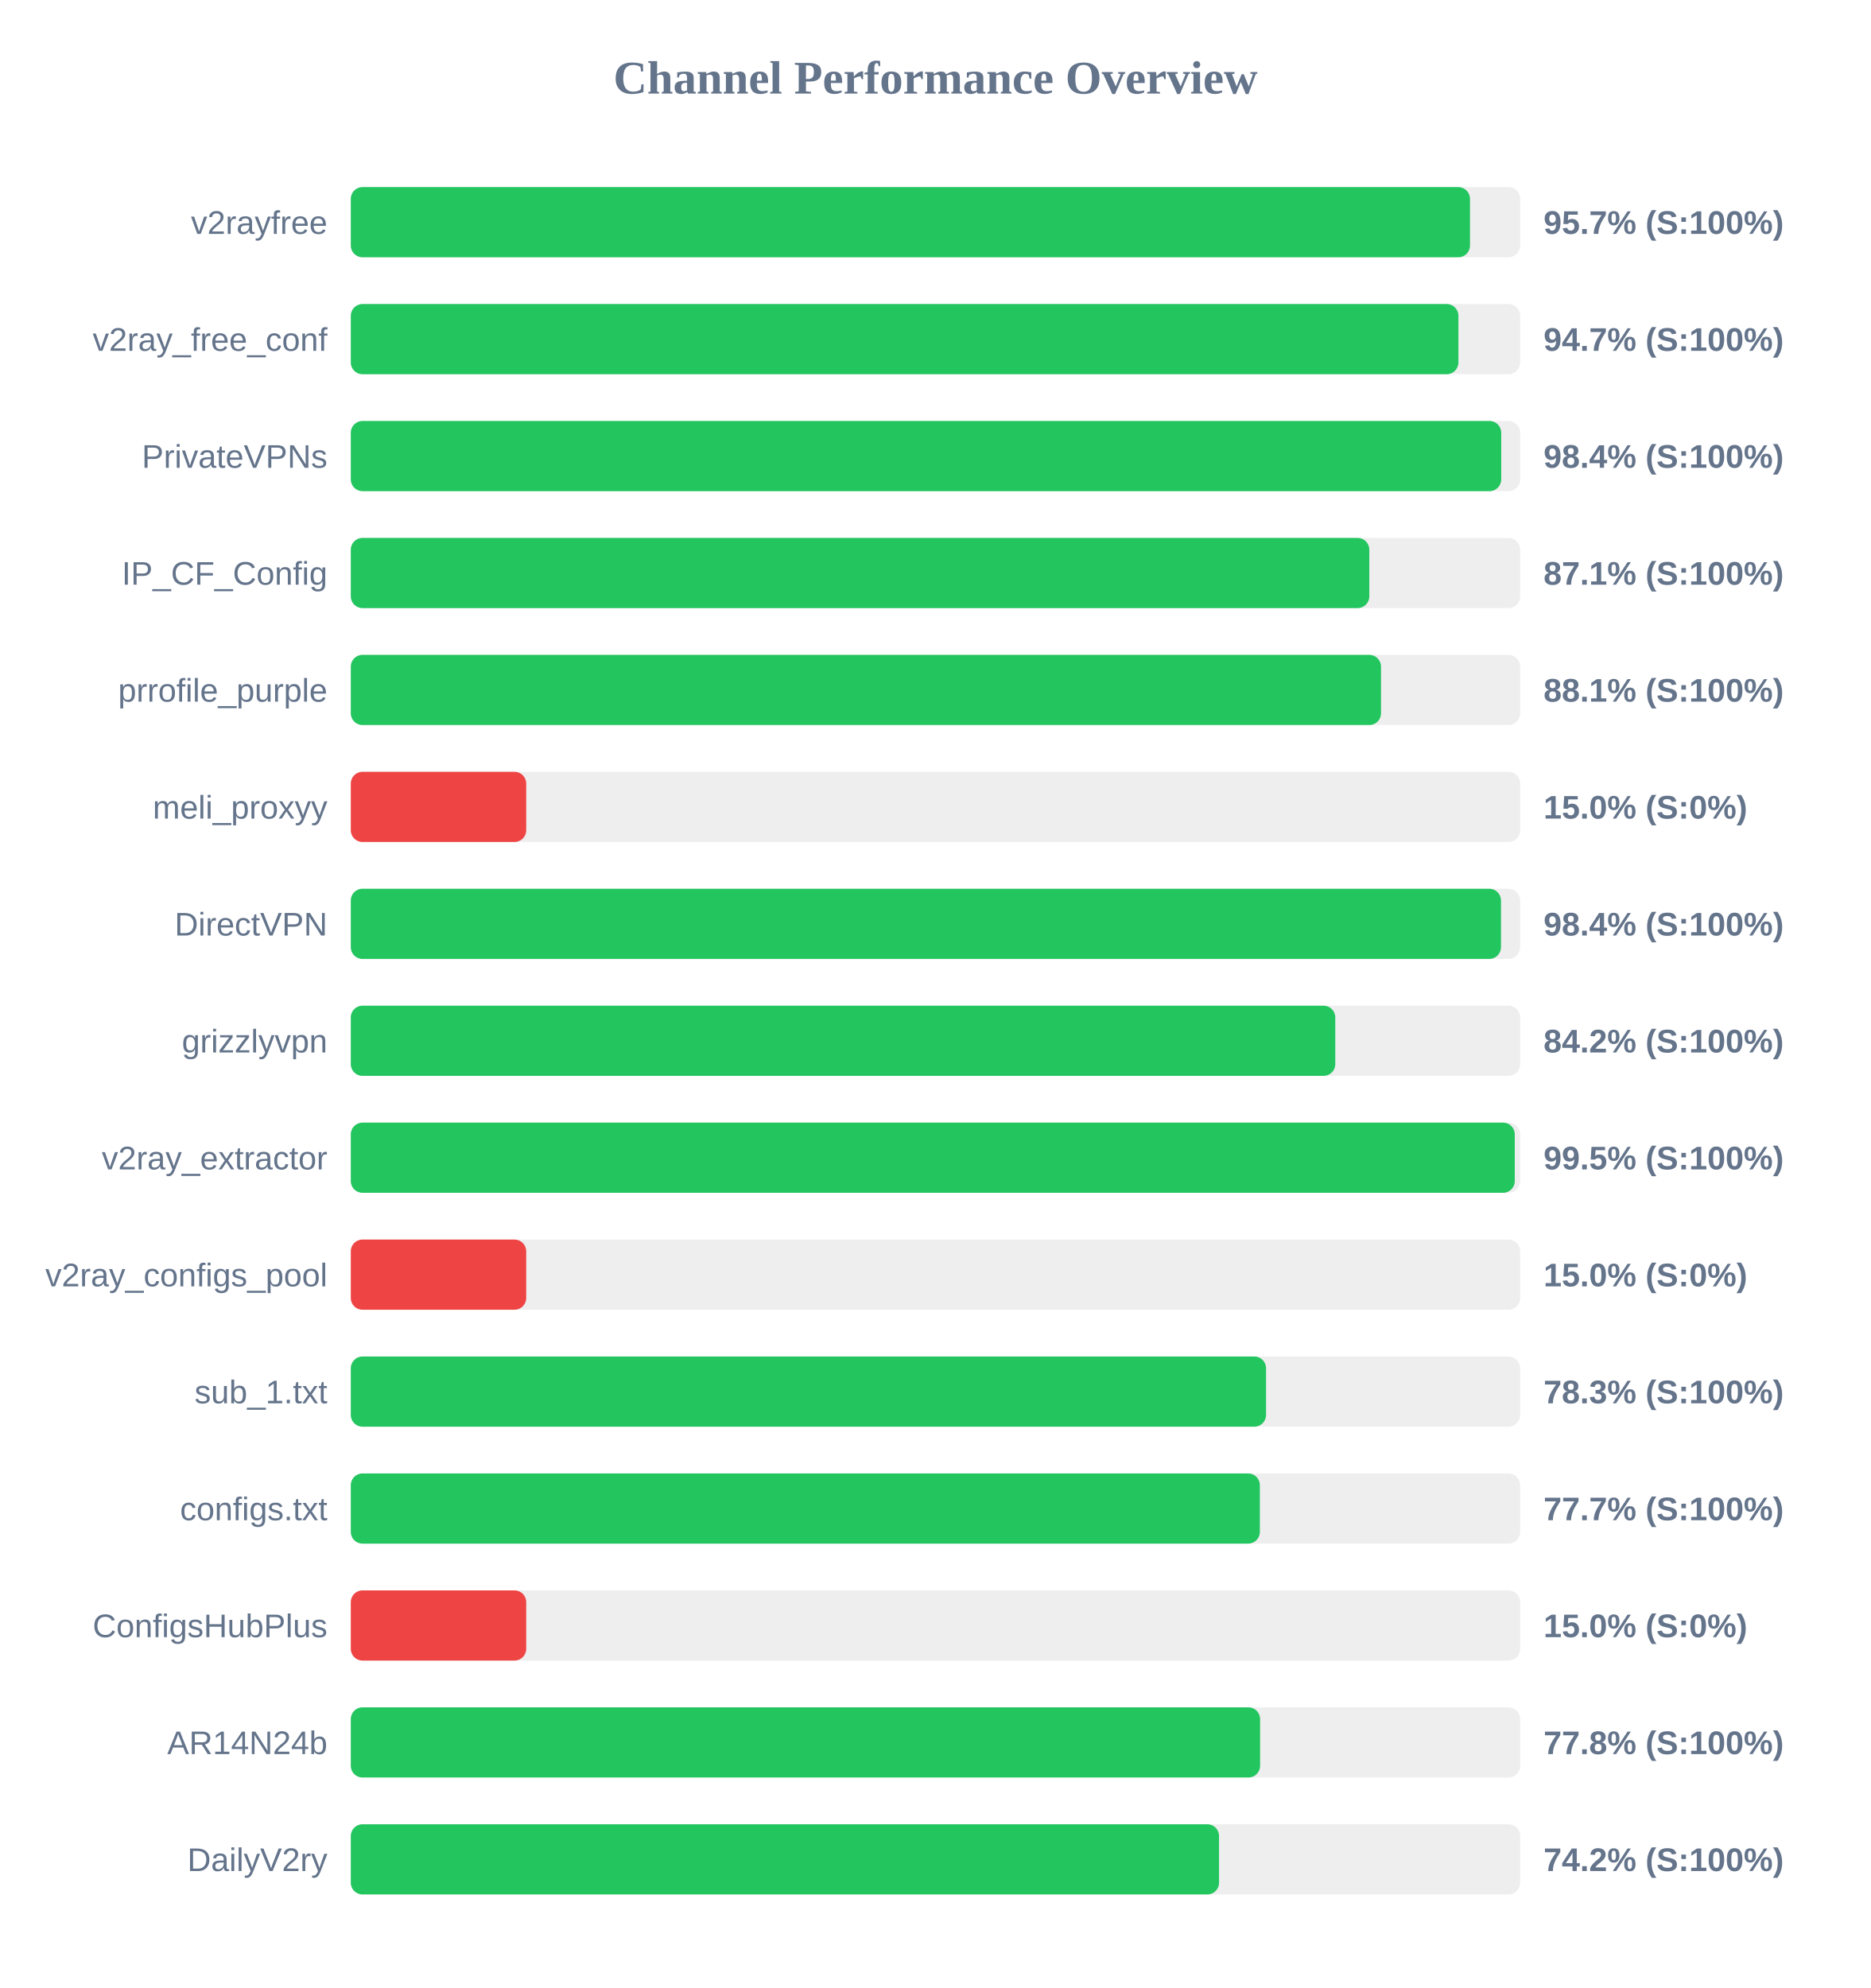
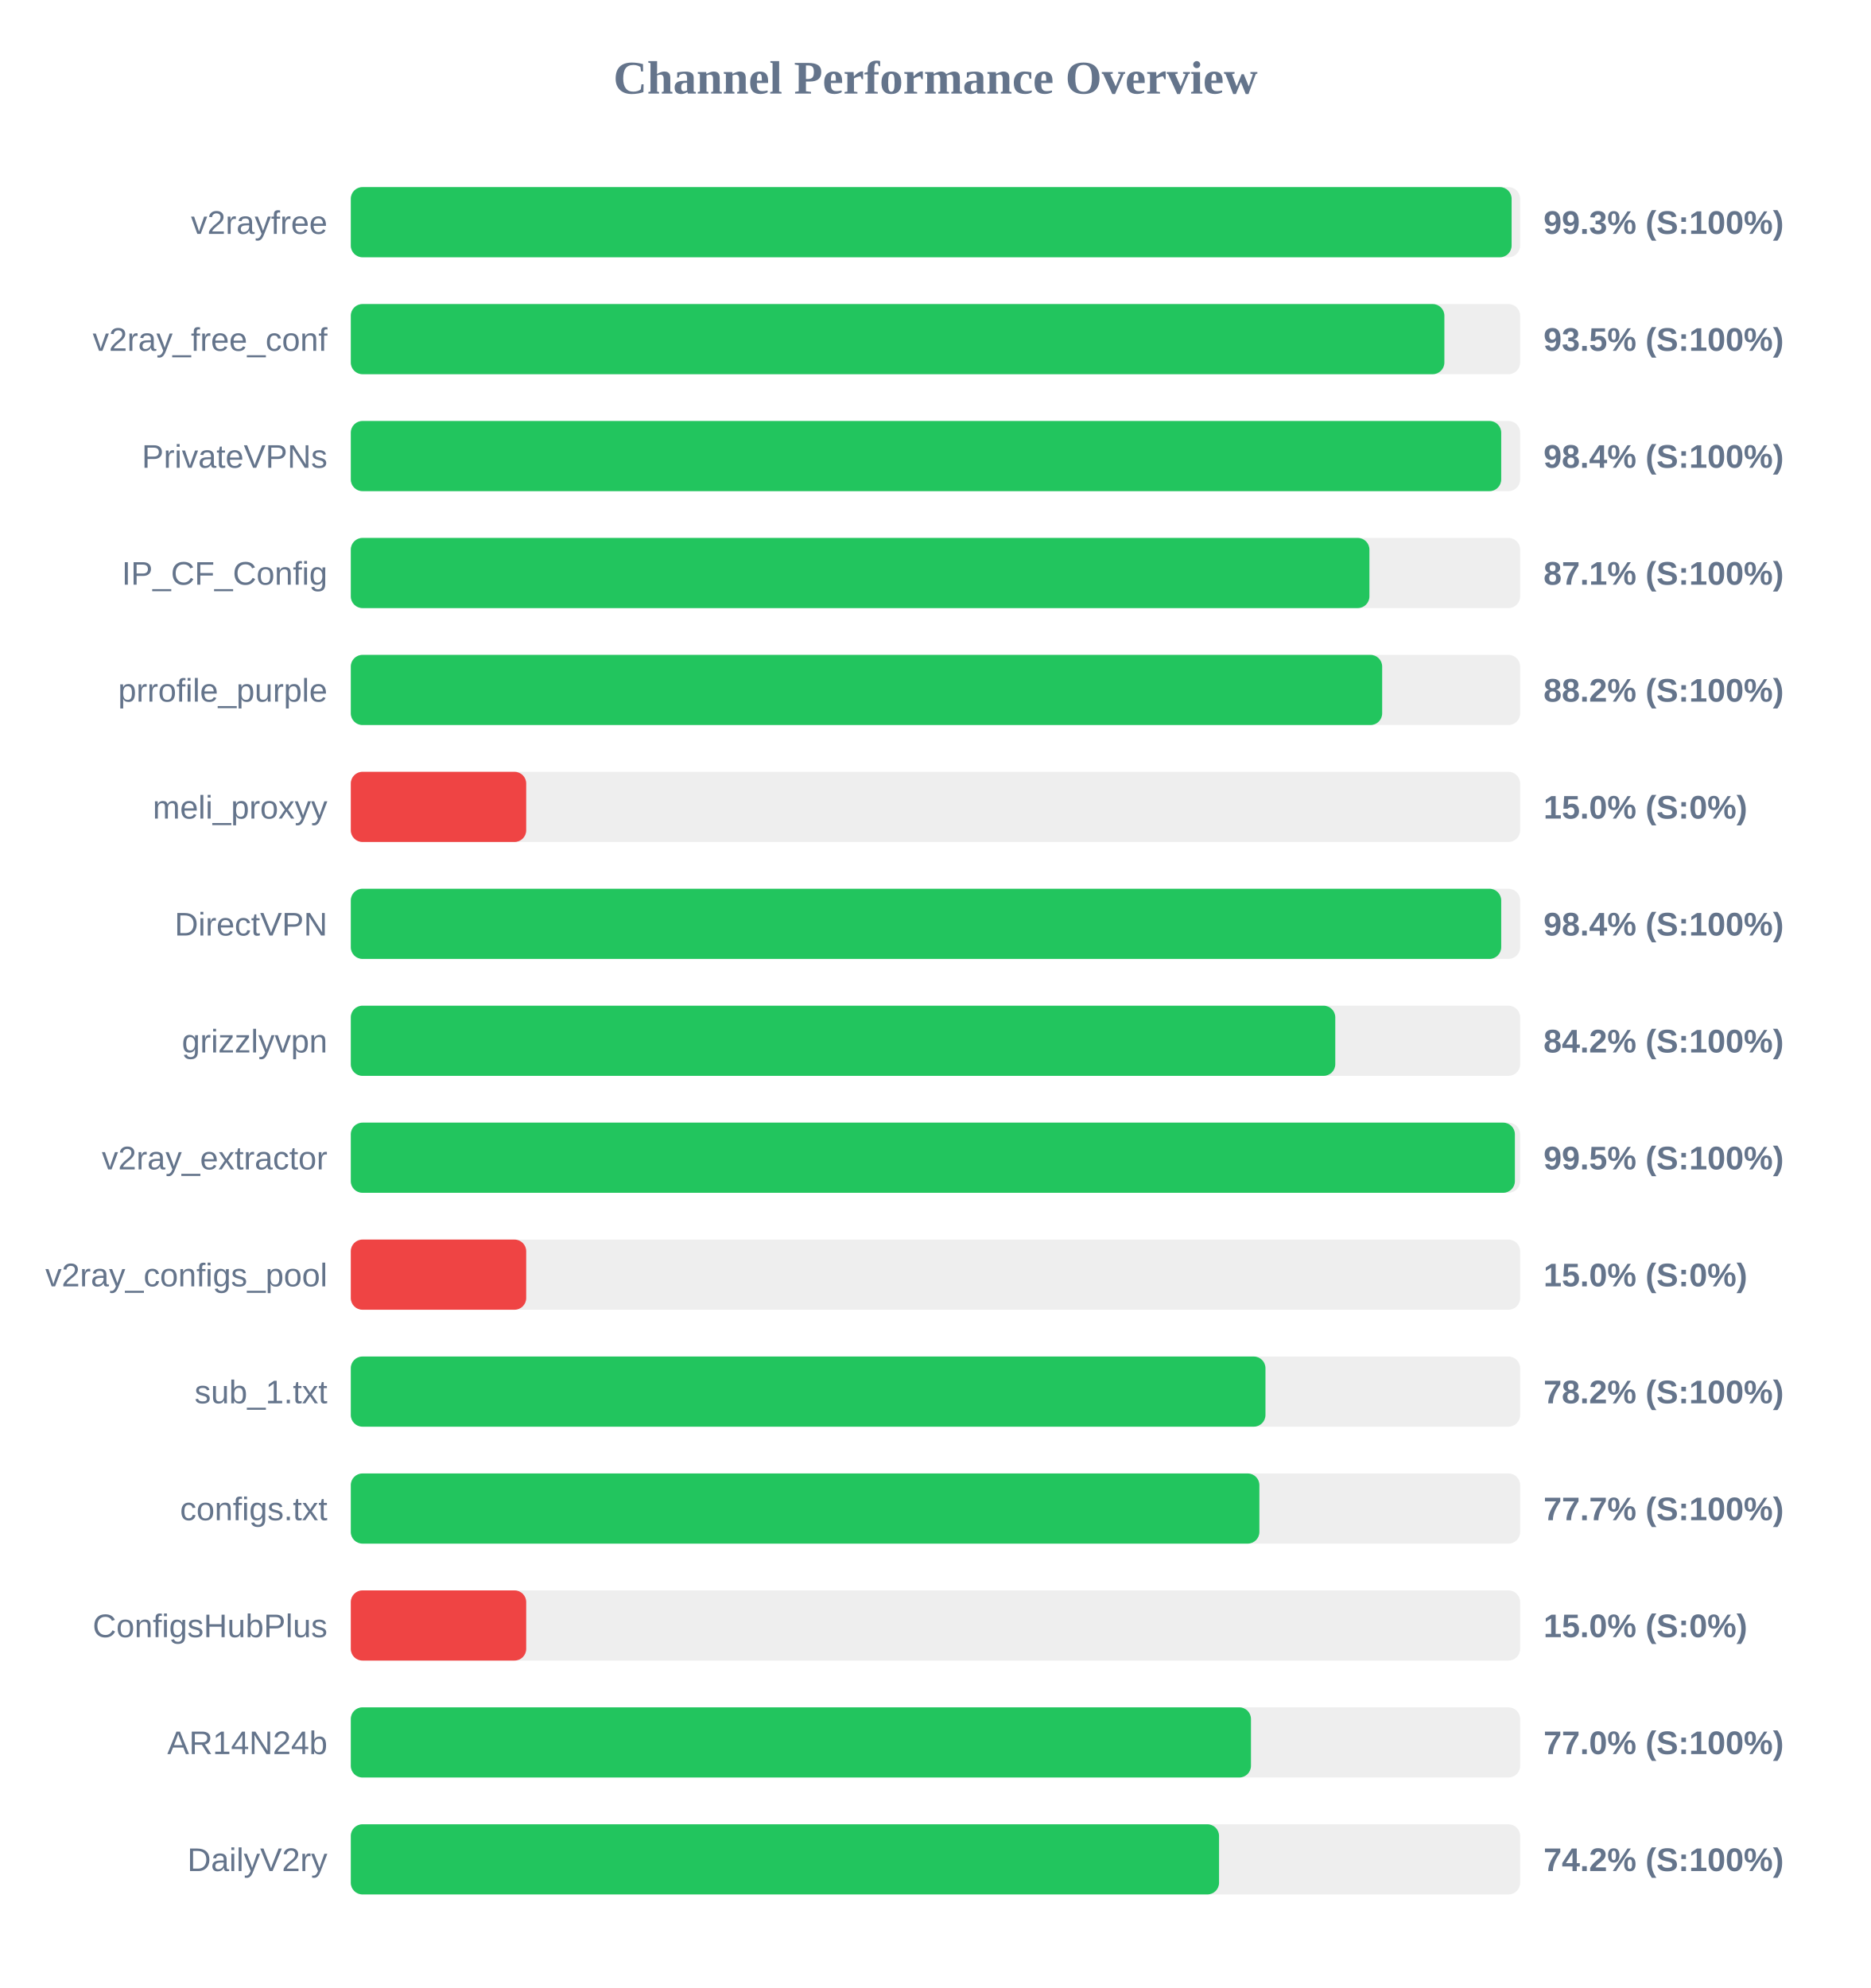
<svg xmlns="http://www.w3.org/2000/svg" width="800" height="850" version="1.1">
  <style>
        .row { font: 14px Arial; fill: #64748b; }
        .score { font: bold 14px Arial; fill: #64748b; }
    </style>
  <text x="400" y="40" text-anchor="middle" font-size="20px" font-weight="bold" fill="#64748b">Channel Performance Overview</text>
  <rect x="150" y="80" width="500" height="30" fill="#eee" rx="5" />
-   <rect x="150" y="80" width="478.55" height="30" fill="#22c55e" rx="5" />
+   <rect x="150" y="80" width="496.35" height="30" fill="#22c55e" rx="5" />
  <text x="140" y="100" text-anchor="end" class="row">v2rayfree</text>
-   <text x="660" y="100" text-anchor="start" class="score">95.7% (S:100%)</text>
+   <text x="660" y="100" text-anchor="start" class="score">99.3% (S:100%)</text>
  <rect x="150" y="130" width="500" height="30" fill="#eee" rx="5" />
-   <rect x="150" y="130" width="473.6" height="30" fill="#22c55e" rx="5" />
+   <rect x="150" y="130" width="467.6" height="30" fill="#22c55e" rx="5" />
  <text x="140" y="150" text-anchor="end" class="row">v2ray_free_conf</text>
-   <text x="660" y="150" text-anchor="start" class="score">94.7% (S:100%)</text>
+   <text x="660" y="150" text-anchor="start" class="score">93.5% (S:100%)</text>
  <rect x="150" y="180" width="500" height="30" fill="#eee" rx="5" />
  <rect x="150" y="180" width="491.9" height="30" fill="#22c55e" rx="5" />
  <text x="140" y="200" text-anchor="end" class="row">PrivateVPNs</text>
  <text x="660" y="200" text-anchor="start" class="score">98.4% (S:100%)</text>
  <rect x="150" y="230" width="500" height="30" fill="#eee" rx="5" />
-   <rect x="150" y="230" width="435.5" height="30" fill="#22c55e" rx="5" />
+   <rect x="150" y="230" width="435.55" height="30" fill="#22c55e" rx="5" />
  <text x="140" y="250" text-anchor="end" class="row">IP_CF_Config</text>
  <text x="660" y="250" text-anchor="start" class="score">87.1% (S:100%)</text>
  <rect x="150" y="280" width="500" height="30" fill="#eee" rx="5" />
-   <rect x="150" y="280" width="440.5" height="30" fill="#22c55e" rx="5" />
+   <rect x="150" y="280" width="441.0" height="30" fill="#22c55e" rx="5" />
  <text x="140" y="300" text-anchor="end" class="row">prrofile_purple</text>
-   <text x="660" y="300" text-anchor="start" class="score">88.1% (S:100%)</text>
+   <text x="660" y="300" text-anchor="start" class="score">88.2% (S:100%)</text>
  <rect x="150" y="330" width="500" height="30" fill="#eee" rx="5" />
  <rect x="150" y="330" width="75.0" height="30" fill="#ef4444" rx="5" />
  <text x="140" y="350" text-anchor="end" class="row">meli_proxyy</text>
  <text x="660" y="350" text-anchor="start" class="score">15.0% (S:0%)</text>
  <rect x="150" y="380" width="500" height="30" fill="#eee" rx="5" />
-   <rect x="150" y="380" width="491.8" height="30" fill="#22c55e" rx="5" />
+   <rect x="150" y="380" width="491.9" height="30" fill="#22c55e" rx="5" />
  <text x="140" y="400" text-anchor="end" class="row">DirectVPN</text>
  <text x="660" y="400" text-anchor="start" class="score">98.4% (S:100%)</text>
  <rect x="150" y="430" width="500" height="30" fill="#eee" rx="5" />
  <rect x="150" y="430" width="420.95" height="30" fill="#22c55e" rx="5" />
  <text x="140" y="450" text-anchor="end" class="row">grizzlyvpn</text>
  <text x="660" y="450" text-anchor="start" class="score">84.2% (S:100%)</text>
  <rect x="150" y="480" width="500" height="30" fill="#eee" rx="5" />
-   <rect x="150" y="480" width="497.7" height="30" fill="#22c55e" rx="5" />
+   <rect x="150" y="480" width="497.75" height="30" fill="#22c55e" rx="5" />
  <text x="140" y="500" text-anchor="end" class="row">v2ray_extractor</text>
  <text x="660" y="500" text-anchor="start" class="score">99.5% (S:100%)</text>
  <rect x="150" y="530" width="500" height="30" fill="#eee" rx="5" />
  <rect x="150" y="530" width="75.0" height="30" fill="#ef4444" rx="5" />
  <text x="140" y="550" text-anchor="end" class="row">v2ray_configs_pool</text>
  <text x="660" y="550" text-anchor="start" class="score">15.0% (S:0%)</text>
  <rect x="150" y="580" width="500" height="30" fill="#eee" rx="5" />
-   <rect x="150" y="580" width="391.35" height="30" fill="#22c55e" rx="5" />
+   <rect x="150" y="580" width="391.1" height="30" fill="#22c55e" rx="5" />
  <text x="140" y="600" text-anchor="end" class="row">sub_1.txt</text>
-   <text x="660" y="600" text-anchor="start" class="score">78.3% (S:100%)</text>
+   <text x="660" y="600" text-anchor="start" class="score">78.2% (S:100%)</text>
  <rect x="150" y="630" width="500" height="30" fill="#eee" rx="5" />
-   <rect x="150" y="630" width="388.7" height="30" fill="#22c55e" rx="5" />
+   <rect x="150" y="630" width="388.5" height="30" fill="#22c55e" rx="5" />
  <text x="140" y="650" text-anchor="end" class="row">configs.txt</text>
  <text x="660" y="650" text-anchor="start" class="score">77.7% (S:100%)</text>
  <rect x="150" y="680" width="500" height="30" fill="#eee" rx="5" />
  <rect x="150" y="680" width="75.0" height="30" fill="#ef4444" rx="5" />
  <text x="140" y="700" text-anchor="end" class="row">ConfigsHubPlus</text>
  <text x="660" y="700" text-anchor="start" class="score">15.0% (S:0%)</text>
  <rect x="150" y="730" width="500" height="30" fill="#eee" rx="5" />
-   <rect x="150" y="730" width="388.8" height="30" fill="#22c55e" rx="5" />
+   <rect x="150" y="730" width="384.9" height="30" fill="#22c55e" rx="5" />
  <text x="140" y="750" text-anchor="end" class="row">AR14N24b</text>
-   <text x="660" y="750" text-anchor="start" class="score">77.8% (S:100%)</text>
+   <text x="660" y="750" text-anchor="start" class="score">77.0% (S:100%)</text>
  <rect x="150" y="780" width="500" height="30" fill="#eee" rx="5" />
  <rect x="150" y="780" width="371.25" height="30" fill="#22c55e" rx="5" />
  <text x="140" y="800" text-anchor="end" class="row">DailyV2ry</text>
  <text x="660" y="800" text-anchor="start" class="score">74.2% (S:100%)</text>
</svg>
